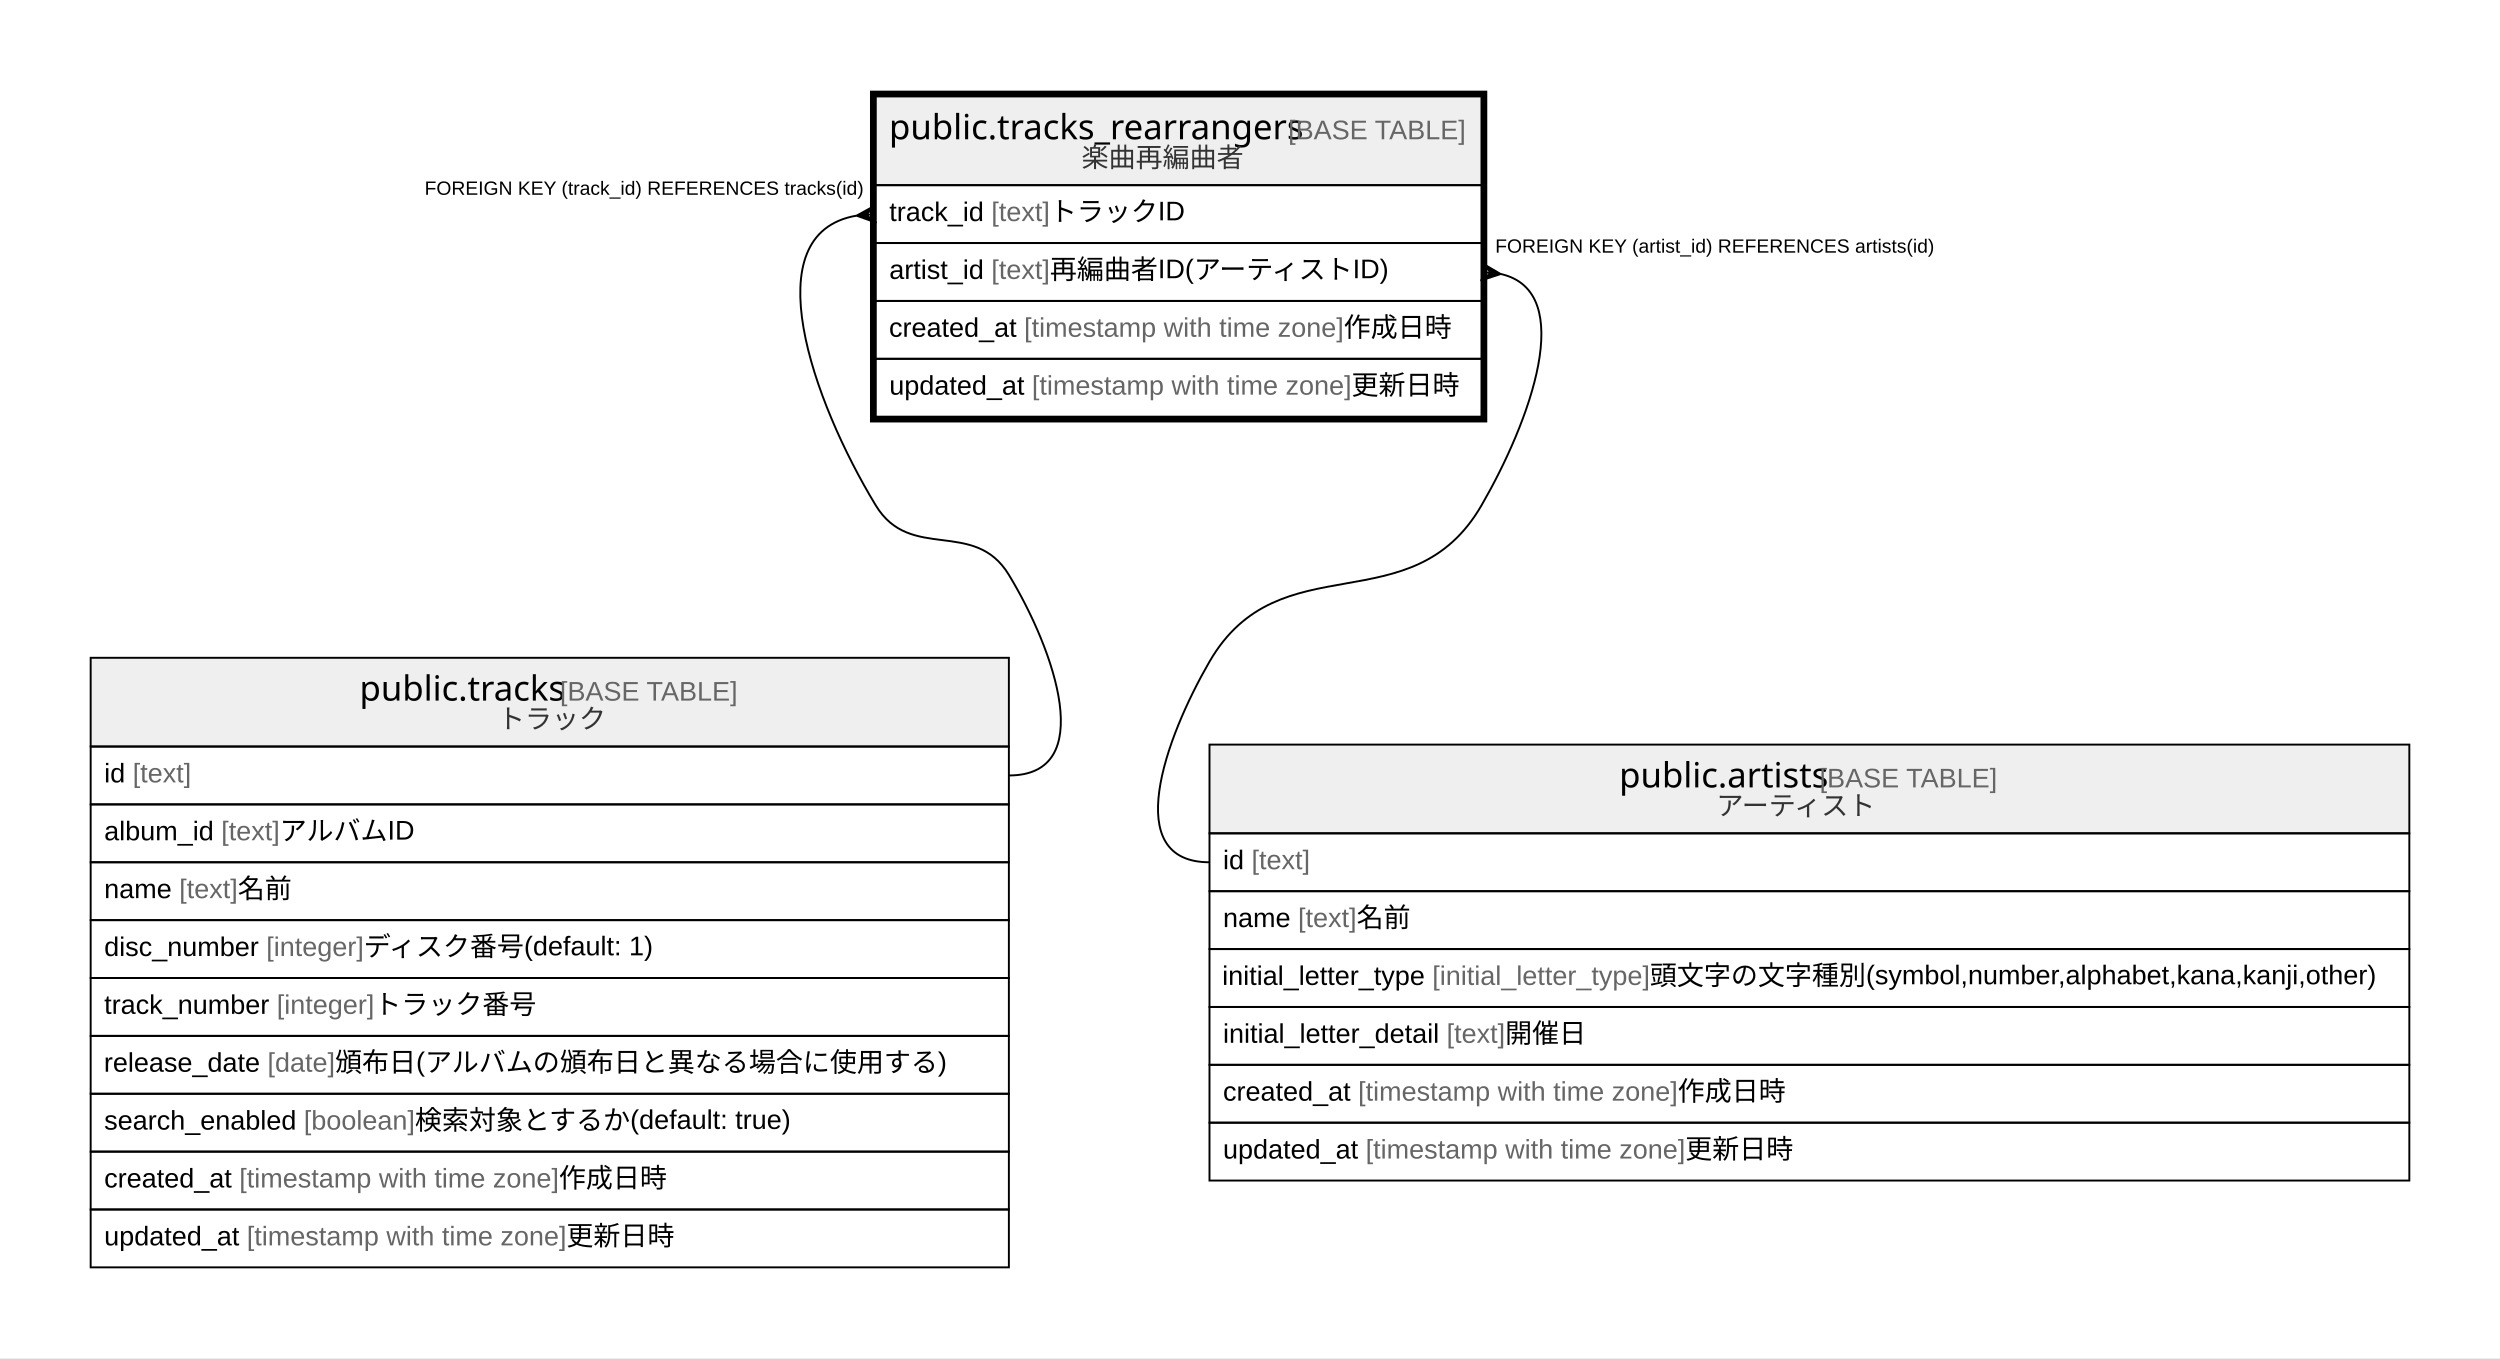
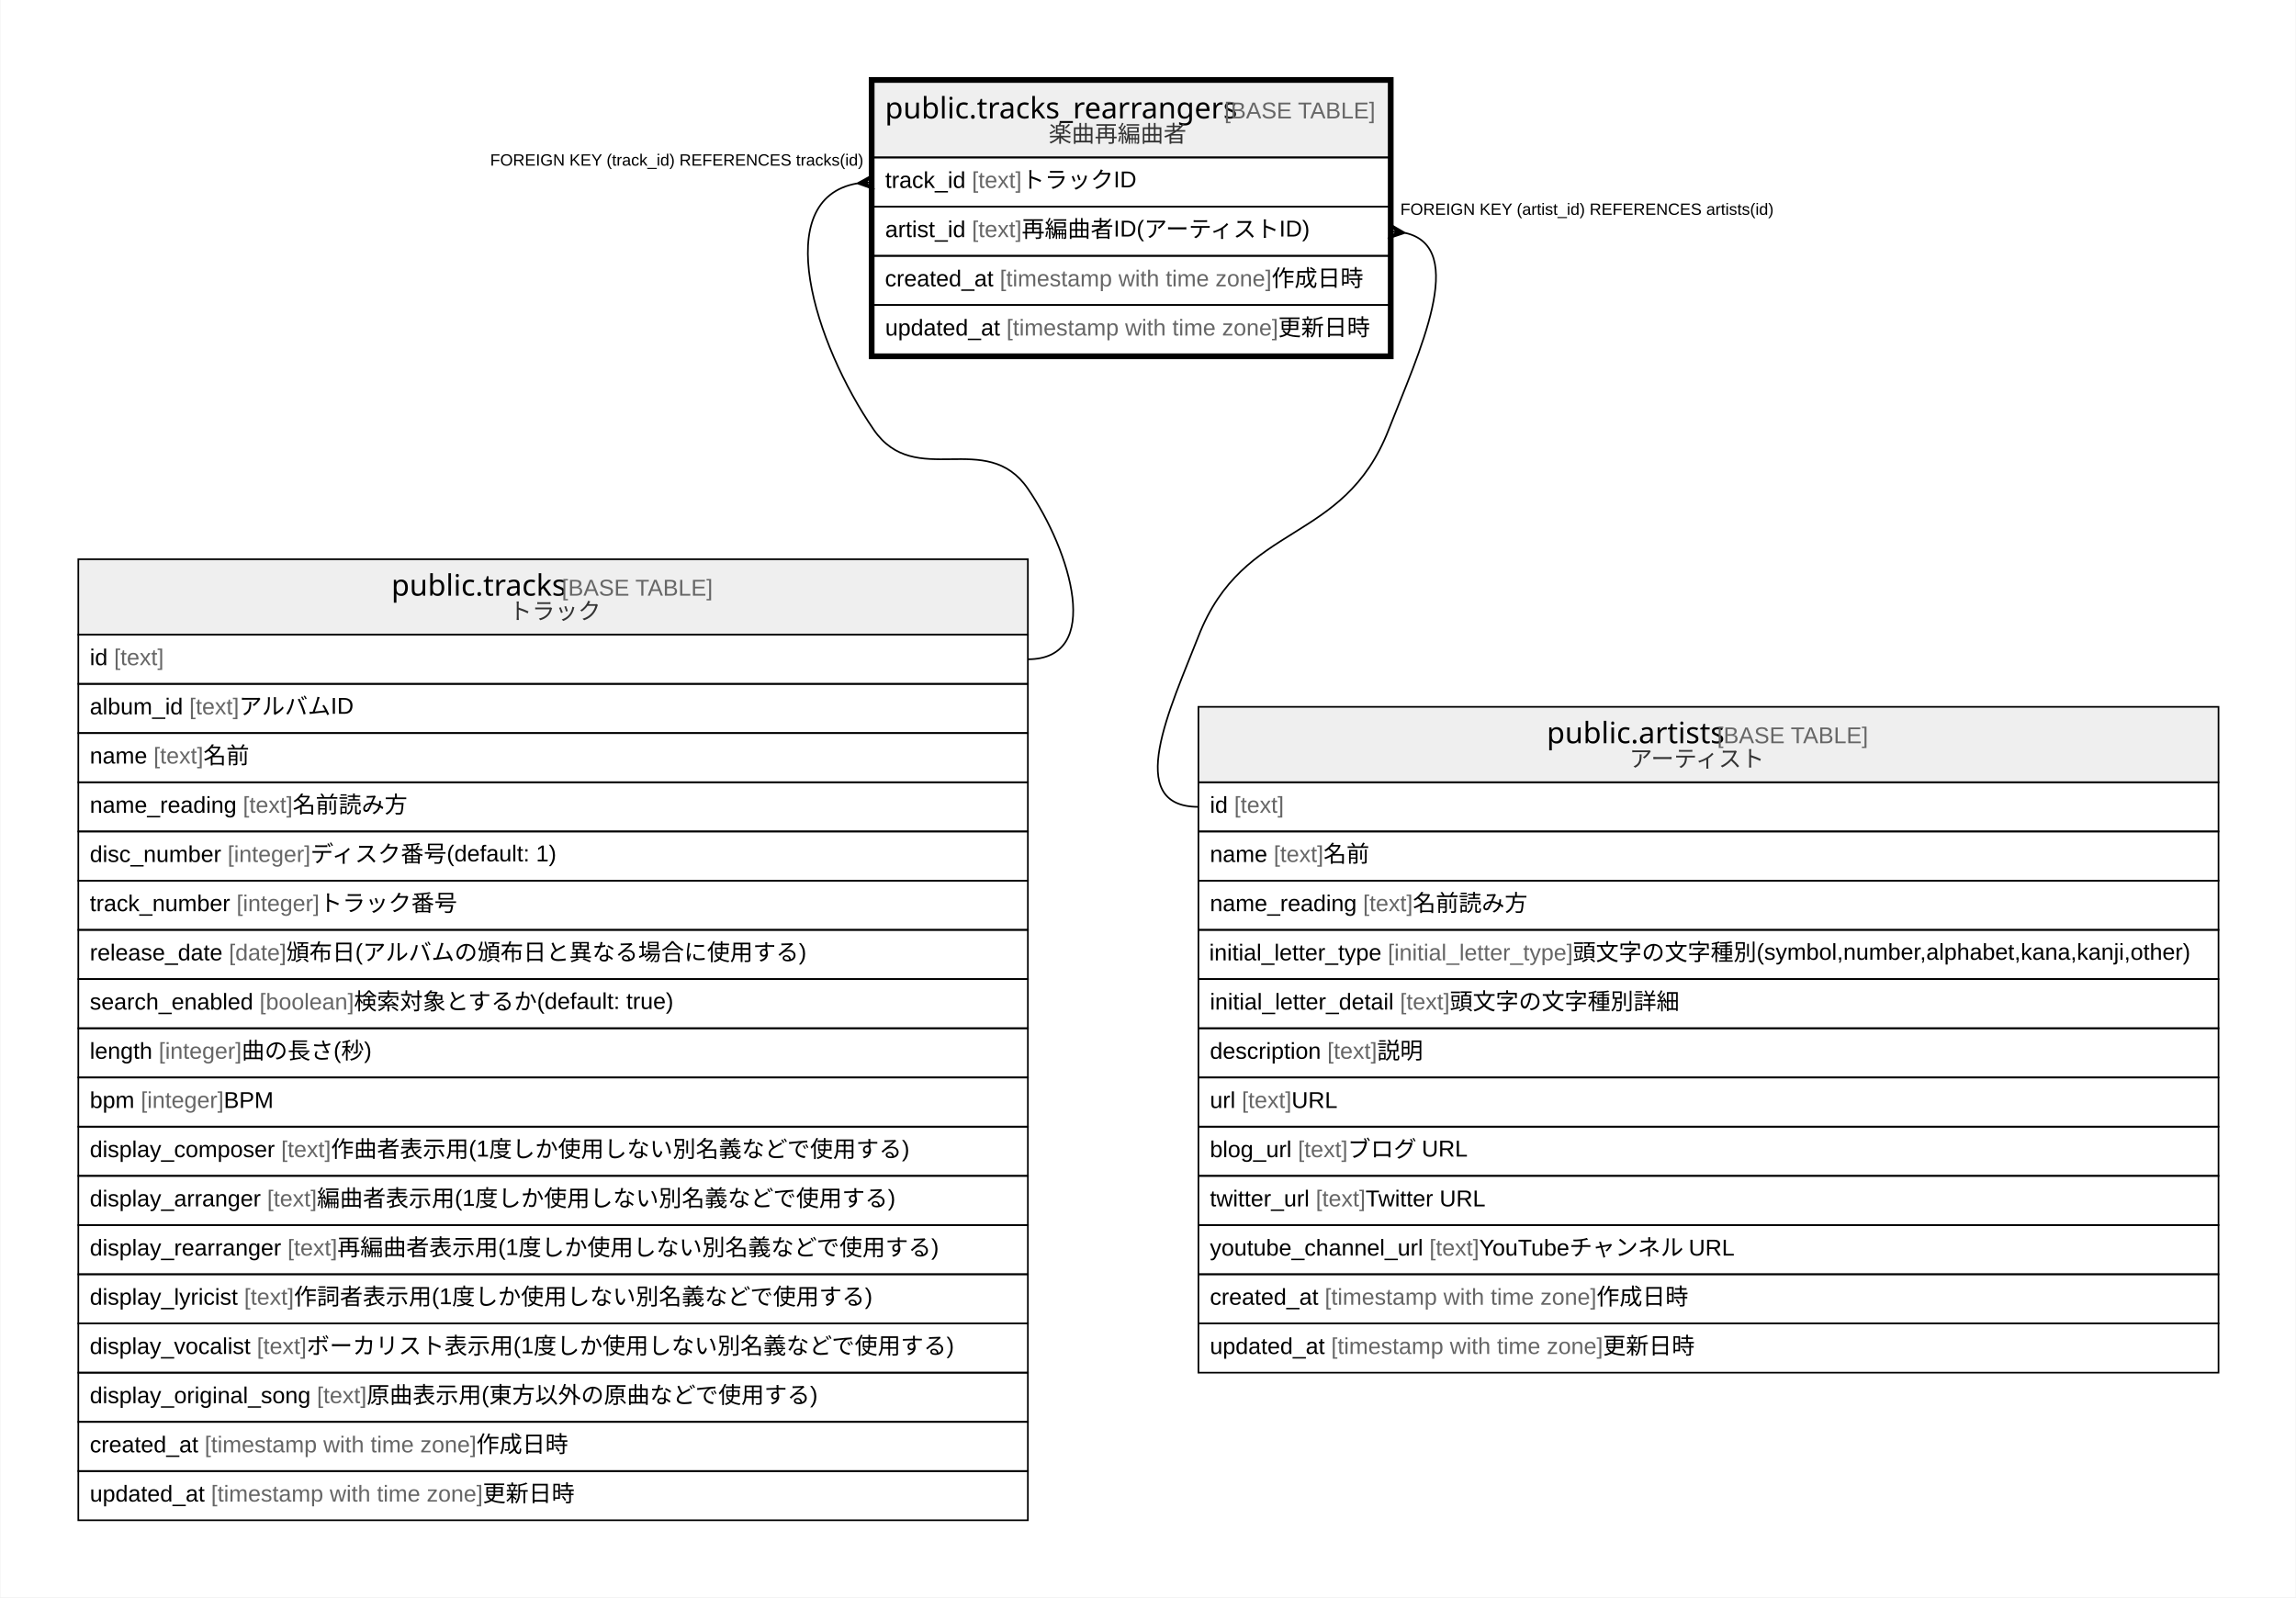
- <svg xmlns="http://www.w3.org/2000/svg" width="1296pt" height="704pt" viewBox="0.00 0.00 1296.00 704.00">
-   <g id="graph0" class="graph" transform="scale(1 1) rotate(0) translate(4 700)">
-     <polygon fill="#ffffff" stroke="transparent" points="-4,4 -4,-700 1292,-700 1292,4 -4,4" />
+ <svg xmlns="http://www.w3.org/2000/svg" width="1400pt" height="974pt" viewBox="0.00 0.00 1399.50 974.00">
+   <g id="graph0" class="graph" transform="scale(1 1) rotate(0) translate(4 970)">
+     <polygon fill="#ffffff" stroke="transparent" points="-4,4 -4,-970 1395.5,-970 1395.5,4 -4,4" />
    <g id="node1" class="node">
-       <polygon fill="#efefef" stroke="transparent" points="450,-604 450,-650 764,-650 764,-604 450,-604" />
-       <polygon fill="none" stroke="#000000" points="450,-604 450,-650 764,-650 764,-604 450,-604" />
-       <text text-anchor="start" x="456.862" y="-627.8" font-family="Arial Bold" font-size="18.00" fill="#000000">public.tracks_rearrangers</text>
-       <text text-anchor="start" x="659.884" y="-627.8" font-family="Arial" font-size="14.00" fill="#000000"> </text>
-       <text text-anchor="start" x="663.775" y="-627.8" font-family="Arial" font-size="14.00" fill="#666666">[BASE TABLE]</text>
-       <text text-anchor="start" x="556.696" y="-613.4" font-family="Arial" font-size="14.00" fill="#333333">楽曲再編曲者</text>
-       <polygon fill="none" stroke="#000000" points="450,-574 450,-604 764,-604 764,-574 450,-574" />
-       <text text-anchor="start" x="457" y="-585.4" font-family="Arial" font-size="14.00" fill="#000000">track_id </text>
-       <text text-anchor="start" x="509.896" y="-585.4" font-family="Arial" font-size="14.00" fill="#666666">[text]</text>
-       <text text-anchor="start" x="540.241" y="-585.4" font-family="Arial" font-size="14.00" fill="#000000"> トラックID</text>
-       <polygon fill="none" stroke="#000000" points="450,-544 450,-574 764,-574 764,-544 450,-544" />
-       <text text-anchor="start" x="457" y="-555.4" font-family="Arial" font-size="14.00" fill="#000000">artist_id </text>
-       <text text-anchor="start" x="509.893" y="-555.4" font-family="Arial" font-size="14.00" fill="#666666">[text]</text>
-       <text text-anchor="start" x="540.238" y="-555.4" font-family="Arial" font-size="14.00" fill="#000000"> 再編曲者ID(アーティストID)</text>
-       <polygon fill="none" stroke="#000000" points="450,-514 450,-544 764,-544 764,-514 450,-514" />
-       <text text-anchor="start" x="456.854" y="-525.4" font-family="Arial" font-size="14.00" fill="#000000">created_at </text>
-       <text text-anchor="start" x="526.882" y="-525.4" font-family="Arial" font-size="14.00" fill="#666666">[timestamp with time zone]</text>
-       <text text-anchor="start" x="692.567" y="-525.4" font-family="Arial" font-size="14.00" fill="#000000"> 作成日時</text>
-       <polygon fill="none" stroke="#000000" points="450,-484 450,-514 764,-514 764,-484 450,-484" />
-       <text text-anchor="start" x="457" y="-495.4" font-family="Arial" font-size="14.00" fill="#000000">updated_at </text>
-       <text text-anchor="start" x="530.933" y="-495.4" font-family="Arial" font-size="14.00" fill="#666666">[timestamp with time zone]</text>
-       <text text-anchor="start" x="696.617" y="-495.4" font-family="Arial" font-size="14.00" fill="#000000"> 更新日時</text>
-       <polygon fill="none" stroke="#000000" stroke-width="3" points="448.5,-482.5 448.5,-651.5 765.5,-651.5 765.5,-482.5 448.5,-482.5" />
+       <polygon fill="#efefef" stroke="transparent" points="528.5,-874 528.5,-920 842.5,-920 842.5,-874 528.5,-874" />
+       <polygon fill="none" stroke="#000000" points="528.5,-874 528.5,-920 842.5,-920 842.5,-874 528.5,-874" />
+       <text text-anchor="start" x="535.362" y="-897.8" font-family="Arial Bold" font-size="18.00" fill="#000000">public.tracks_rearrangers</text>
+       <text text-anchor="start" x="738.384" y="-897.8" font-family="Arial" font-size="14.00" fill="#000000"> </text>
+       <text text-anchor="start" x="742.275" y="-897.8" font-family="Arial" font-size="14.00" fill="#666666">[BASE TABLE]</text>
+       <text text-anchor="start" x="635.196" y="-883.4" font-family="Arial" font-size="14.00" fill="#333333">楽曲再編曲者</text>
+       <polygon fill="none" stroke="#000000" points="528.5,-844 528.5,-874 842.5,-874 842.5,-844 528.5,-844" />
+       <text text-anchor="start" x="535.5" y="-855.4" font-family="Arial" font-size="14.00" fill="#000000">track_id </text>
+       <text text-anchor="start" x="588.396" y="-855.4" font-family="Arial" font-size="14.00" fill="#666666">[text]</text>
+       <text text-anchor="start" x="618.741" y="-855.4" font-family="Arial" font-size="14.00" fill="#000000"> トラックID</text>
+       <polygon fill="none" stroke="#000000" points="528.5,-814 528.5,-844 842.5,-844 842.5,-814 528.5,-814" />
+       <text text-anchor="start" x="535.5" y="-825.4" font-family="Arial" font-size="14.00" fill="#000000">artist_id </text>
+       <text text-anchor="start" x="588.393" y="-825.4" font-family="Arial" font-size="14.00" fill="#666666">[text]</text>
+       <text text-anchor="start" x="618.738" y="-825.4" font-family="Arial" font-size="14.00" fill="#000000"> 再編曲者ID(アーティストID)</text>
+       <polygon fill="none" stroke="#000000" points="528.5,-784 528.5,-814 842.5,-814 842.5,-784 528.5,-784" />
+       <text text-anchor="start" x="535.354" y="-795.4" font-family="Arial" font-size="14.00" fill="#000000">created_at </text>
+       <text text-anchor="start" x="605.382" y="-795.4" font-family="Arial" font-size="14.00" fill="#666666">[timestamp with time zone]</text>
+       <text text-anchor="start" x="771.067" y="-795.4" font-family="Arial" font-size="14.00" fill="#000000"> 作成日時</text>
+       <polygon fill="none" stroke="#000000" points="528.5,-754 528.5,-784 842.5,-784 842.5,-754 528.5,-754" />
+       <text text-anchor="start" x="535.5" y="-765.4" font-family="Arial" font-size="14.00" fill="#000000">updated_at </text>
+       <text text-anchor="start" x="609.433" y="-765.4" font-family="Arial" font-size="14.00" fill="#666666">[timestamp with time zone]</text>
+       <text text-anchor="start" x="775.117" y="-765.4" font-family="Arial" font-size="14.00" fill="#000000"> 更新日時</text>
+       <polygon fill="none" stroke="#000000" stroke-width="3" points="527,-752.5 527,-921.5 844,-921.5 844,-752.5 527,-752.5" />
    </g>
    <g id="node2" class="node">
-       <polygon fill="#efefef" stroke="transparent" points="43,-313 43,-359 519,-359 519,-313 43,-313" />
-       <polygon fill="none" stroke="#000000" points="43,-313 43,-359 519,-359 519,-313 43,-313" />
-       <text text-anchor="start" x="182.368" y="-336.8" font-family="Arial Bold" font-size="18.00" fill="#000000">public.tracks</text>
-       <text text-anchor="start" x="282.378" y="-336.8" font-family="Arial" font-size="14.00" fill="#000000"> </text>
-       <text text-anchor="start" x="286.269" y="-336.8" font-family="Arial" font-size="14.00" fill="#666666">[BASE TABLE]</text>
-       <text text-anchor="start" x="254.135" y="-322.4" font-family="Arial" font-size="14.00" fill="#333333">トラック</text>
-       <polygon fill="none" stroke="#000000" points="43,-283 43,-313 519,-313 519,-283 43,-283" />
-       <text text-anchor="start" x="50" y="-294.4" font-family="Arial" font-size="14.00" fill="#000000">id </text>
-       <text text-anchor="start" x="64.78" y="-294.4" font-family="Arial" font-size="14.00" fill="#666666">[text]</text>
-       <polygon fill="none" stroke="#000000" points="43,-253 43,-283 519,-283 519,-253 43,-253" />
-       <text text-anchor="start" x="50" y="-264.4" font-family="Arial" font-size="14.00" fill="#000000">album_id </text>
-       <text text-anchor="start" x="110.677" y="-264.4" font-family="Arial" font-size="14.00" fill="#666666">[text]</text>
-       <text text-anchor="start" x="141.022" y="-264.4" font-family="Arial" font-size="14.00" fill="#000000"> アルバムID</text>
-       <polygon fill="none" stroke="#000000" points="43,-223 43,-253 519,-253 519,-223 43,-223" />
-       <text text-anchor="start" x="50" y="-234.4" font-family="Arial" font-size="14.00" fill="#000000">name </text>
-       <text text-anchor="start" x="88.899" y="-234.4" font-family="Arial" font-size="14.00" fill="#666666">[text]</text>
-       <text text-anchor="start" x="119.244" y="-234.4" font-family="Arial" font-size="14.00" fill="#000000"> 名前</text>
-       <polygon fill="none" stroke="#000000" points="43,-193 43,-223 519,-223 519,-193 43,-193" />
-       <text text-anchor="start" x="50" y="-204.4" font-family="Arial" font-size="14.00" fill="#000000">disc_number </text>
-       <text text-anchor="start" x="134.014" y="-204.4" font-family="Arial" font-size="14.00" fill="#666666">[integer]</text>
-       <text text-anchor="start" x="184.583" y="-204.4" font-family="Arial" font-size="14.00" fill="#000000"> ディスク番号(default: 1)</text>
-       <polygon fill="none" stroke="#000000" points="43,-163 43,-193 519,-193 519,-163 43,-163" />
-       <text text-anchor="start" x="50" y="-174.4" font-family="Arial" font-size="14.00" fill="#000000">track_number </text>
-       <text text-anchor="start" x="139.459" y="-174.4" font-family="Arial" font-size="14.00" fill="#666666">[integer]</text>
-       <text text-anchor="start" x="190.028" y="-174.4" font-family="Arial" font-size="14.00" fill="#000000"> トラック番号</text>
-       <polygon fill="none" stroke="#000000" points="43,-133 43,-163 519,-163 519,-133 43,-133" />
-       <text text-anchor="start" x="49.843" y="-144.4" font-family="Arial" font-size="14.00" fill="#000000">release_date </text>
-       <text text-anchor="start" x="134.652" y="-144.4" font-family="Arial" font-size="14.00" fill="#666666">[date]</text>
-       <text text-anchor="start" x="169.671" y="-144.4" font-family="Arial" font-size="14.00" fill="#000000"> 頒布日(アルバムの頒布日と異なる場合に使用する)</text>
-       <polygon fill="none" stroke="#000000" points="43,-103 43,-133 519,-133 519,-103 43,-103" />
-       <text text-anchor="start" x="50" y="-114.4" font-family="Arial" font-size="14.00" fill="#000000">search_enabled </text>
-       <text text-anchor="start" x="153.484" y="-114.4" font-family="Arial" font-size="14.00" fill="#666666">[boolean]</text>
-       <text text-anchor="start" x="211.067" y="-114.4" font-family="Arial" font-size="14.00" fill="#000000"> 検索対象とするか(default: true)</text>
-       <polygon fill="none" stroke="#000000" points="43,-73 43,-103 519,-103 519,-73 43,-73" />
-       <text text-anchor="start" x="50" y="-84.4" font-family="Arial" font-size="14.00" fill="#000000">created_at </text>
-       <text text-anchor="start" x="120.028" y="-84.4" font-family="Arial" font-size="14.00" fill="#666666">[timestamp with time zone]</text>
-       <text text-anchor="start" x="285.712" y="-84.4" font-family="Arial" font-size="14.00" fill="#000000"> 作成日時</text>
-       <polygon fill="none" stroke="#000000" points="43,-43 43,-73 519,-73 519,-43 43,-43" />
-       <text text-anchor="start" x="50" y="-54.4" font-family="Arial" font-size="14.00" fill="#000000">updated_at </text>
-       <text text-anchor="start" x="123.933" y="-54.4" font-family="Arial" font-size="14.00" fill="#666666">[timestamp with time zone]</text>
-       <text text-anchor="start" x="289.617" y="-54.4" font-family="Arial" font-size="14.00" fill="#000000"> 更新日時</text>
+       <polygon fill="#efefef" stroke="transparent" points="43.5,-583 43.5,-629 622.5,-629 622.5,-583 43.5,-583" />
+       <polygon fill="none" stroke="#000000" points="43.5,-583 43.5,-629 622.5,-629 622.5,-583 43.5,-583" />
+       <text text-anchor="start" x="234.368" y="-606.8" font-family="Arial Bold" font-size="18.00" fill="#000000">public.tracks</text>
+       <text text-anchor="start" x="334.378" y="-606.8" font-family="Arial" font-size="14.00" fill="#000000"> </text>
+       <text text-anchor="start" x="338.269" y="-606.8" font-family="Arial" font-size="14.00" fill="#666666">[BASE TABLE]</text>
+       <text text-anchor="start" x="306.135" y="-592.4" font-family="Arial" font-size="14.00" fill="#333333">トラック</text>
+       <polygon fill="none" stroke="#000000" points="43.5,-553 43.5,-583 622.5,-583 622.5,-553 43.5,-553" />
+       <text text-anchor="start" x="50.5" y="-564.4" font-family="Arial" font-size="14.00" fill="#000000">id </text>
+       <text text-anchor="start" x="65.28" y="-564.4" font-family="Arial" font-size="14.00" fill="#666666">[text]</text>
+       <polygon fill="none" stroke="#000000" points="43.5,-523 43.5,-553 622.5,-553 622.5,-523 43.5,-523" />
+       <text text-anchor="start" x="50.5" y="-534.4" font-family="Arial" font-size="14.00" fill="#000000">album_id </text>
+       <text text-anchor="start" x="111.177" y="-534.4" font-family="Arial" font-size="14.00" fill="#666666">[text]</text>
+       <text text-anchor="start" x="141.522" y="-534.4" font-family="Arial" font-size="14.00" fill="#000000"> アルバムID</text>
+       <polygon fill="none" stroke="#000000" points="43.5,-493 43.5,-523 622.5,-523 622.5,-493 43.5,-493" />
+       <text text-anchor="start" x="50.5" y="-504.4" font-family="Arial" font-size="14.00" fill="#000000">name </text>
+       <text text-anchor="start" x="89.399" y="-504.4" font-family="Arial" font-size="14.00" fill="#666666">[text]</text>
+       <text text-anchor="start" x="119.744" y="-504.4" font-family="Arial" font-size="14.00" fill="#000000"> 名前</text>
+       <polygon fill="none" stroke="#000000" points="43.5,-463 43.5,-493 622.5,-493 622.5,-463 43.5,-463" />
+       <text text-anchor="start" x="50.5" y="-474.4" font-family="Arial" font-size="14.00" fill="#000000">name_reading </text>
+       <text text-anchor="start" x="143.862" y="-474.4" font-family="Arial" font-size="14.00" fill="#666666">[text]</text>
+       <text text-anchor="start" x="174.207" y="-474.4" font-family="Arial" font-size="14.00" fill="#000000"> 名前読み方</text>
+       <polygon fill="none" stroke="#000000" points="43.5,-433 43.5,-463 622.5,-463 622.5,-433 43.5,-433" />
+       <text text-anchor="start" x="50.5" y="-444.4" font-family="Arial" font-size="14.00" fill="#000000">disc_number </text>
+       <text text-anchor="start" x="134.514" y="-444.4" font-family="Arial" font-size="14.00" fill="#666666">[integer]</text>
+       <text text-anchor="start" x="185.083" y="-444.4" font-family="Arial" font-size="14.00" fill="#000000"> ディスク番号(default: 1)</text>
+       <polygon fill="none" stroke="#000000" points="43.5,-403 43.5,-433 622.5,-433 622.5,-403 43.5,-403" />
+       <text text-anchor="start" x="50.5" y="-414.4" font-family="Arial" font-size="14.00" fill="#000000">track_number </text>
+       <text text-anchor="start" x="139.959" y="-414.4" font-family="Arial" font-size="14.00" fill="#666666">[integer]</text>
+       <text text-anchor="start" x="190.528" y="-414.4" font-family="Arial" font-size="14.00" fill="#000000"> トラック番号</text>
+       <polygon fill="none" stroke="#000000" points="43.5,-373 43.5,-403 622.5,-403 622.5,-373 43.5,-373" />
+       <text text-anchor="start" x="50.5" y="-384.4" font-family="Arial" font-size="14.00" fill="#000000">release_date </text>
+       <text text-anchor="start" x="135.309" y="-384.4" font-family="Arial" font-size="14.00" fill="#666666">[date]</text>
+       <text text-anchor="start" x="170.329" y="-384.4" font-family="Arial" font-size="14.00" fill="#000000"> 頒布日(アルバムの頒布日と異なる場合に使用する)</text>
+       <polygon fill="none" stroke="#000000" points="43.5,-343 43.5,-373 622.5,-373 622.5,-343 43.5,-343" />
+       <text text-anchor="start" x="50.5" y="-354.4" font-family="Arial" font-size="14.00" fill="#000000">search_enabled </text>
+       <text text-anchor="start" x="153.984" y="-354.4" font-family="Arial" font-size="14.00" fill="#666666">[boolean]</text>
+       <text text-anchor="start" x="211.567" y="-354.4" font-family="Arial" font-size="14.00" fill="#000000"> 検索対象とするか(default: true)</text>
+       <polygon fill="none" stroke="#000000" points="43.5,-313 43.5,-343 622.5,-343 622.5,-313 43.5,-313" />
+       <text text-anchor="start" x="50.5" y="-324.4" font-family="Arial" font-size="14.00" fill="#000000">length </text>
+       <text text-anchor="start" x="92.518" y="-324.4" font-family="Arial" font-size="14.00" fill="#666666">[integer]</text>
+       <text text-anchor="start" x="143.088" y="-324.4" font-family="Arial" font-size="14.00" fill="#000000"> 曲の長さ(秒)</text>
+       <polygon fill="none" stroke="#000000" points="43.5,-283 43.5,-313 622.5,-313 622.5,-283 43.5,-283" />
+       <text text-anchor="start" x="50.5" y="-294.4" font-family="Arial" font-size="14.00" fill="#000000">bpm </text>
+       <text text-anchor="start" x="81.616" y="-294.4" font-family="Arial" font-size="14.00" fill="#666666">[integer]</text>
+       <text text-anchor="start" x="132.186" y="-294.4" font-family="Arial" font-size="14.00" fill="#000000"> BPM</text>
+       <polygon fill="none" stroke="#000000" points="43.5,-253 43.5,-283 622.5,-283 622.5,-253 43.5,-253" />
+       <text text-anchor="start" x="50.5" y="-264.4" font-family="Arial" font-size="14.00" fill="#000000">display_composer </text>
+       <text text-anchor="start" x="167.186" y="-264.4" font-family="Arial" font-size="14.00" fill="#666666">[text]</text>
+       <text text-anchor="start" x="197.531" y="-264.4" font-family="Arial" font-size="14.00" fill="#000000"> 作曲者表示用(1度しか使用しない別名義などで使用する)</text>
+       <polygon fill="none" stroke="#000000" points="43.5,-223 43.5,-253 622.5,-253 622.5,-223 43.5,-223" />
+       <text text-anchor="start" x="50.5" y="-234.4" font-family="Arial" font-size="14.00" fill="#000000">display_arranger </text>
+       <text text-anchor="start" x="158.629" y="-234.4" font-family="Arial" font-size="14.00" fill="#666666">[text]</text>
+       <text text-anchor="start" x="188.974" y="-234.4" font-family="Arial" font-size="14.00" fill="#000000"> 編曲者表示用(1度しか使用しない別名義などで使用する)</text>
+       <polygon fill="none" stroke="#000000" points="43.5,-193 43.5,-223 622.5,-223 622.5,-193 43.5,-193" />
+       <text text-anchor="start" x="50.5" y="-204.4" font-family="Arial" font-size="14.00" fill="#000000">display_rearranger </text>
+       <text text-anchor="start" x="171.072" y="-204.4" font-family="Arial" font-size="14.00" fill="#666666">[text]</text>
+       <text text-anchor="start" x="201.417" y="-204.4" font-family="Arial" font-size="14.00" fill="#000000"> 再編曲者表示用(1度しか使用しない別名義などで使用する)</text>
+       <polygon fill="none" stroke="#000000" points="43.5,-163 43.5,-193 622.5,-193 622.5,-163 43.5,-163" />
+       <text text-anchor="start" x="50.5" y="-174.4" font-family="Arial" font-size="14.00" fill="#000000">display_lyricist </text>
+       <text text-anchor="start" x="144.605" y="-174.4" font-family="Arial" font-size="14.00" fill="#666666">[text]</text>
+       <text text-anchor="start" x="174.95" y="-174.4" font-family="Arial" font-size="14.00" fill="#000000"> 作詞者表示用(1度しか使用しない別名義などで使用する)</text>
+       <polygon fill="none" stroke="#000000" points="43.5,-133 43.5,-163 622.5,-163 622.5,-133 43.5,-133" />
+       <text text-anchor="start" x="50.465" y="-144.4" font-family="Arial" font-size="14.00" fill="#000000">display_vocalist </text>
+       <text text-anchor="start" x="152.369" y="-144.4" font-family="Arial" font-size="14.00" fill="#666666">[text]</text>
+       <text text-anchor="start" x="182.714" y="-144.4" font-family="Arial" font-size="14.00" fill="#000000"> ボーカリスト表示用(1度しか使用しない別名義などで使用する)</text>
+       <polygon fill="none" stroke="#000000" points="43.5,-103 43.5,-133 622.5,-133 622.5,-103 43.5,-103" />
+       <text text-anchor="start" x="50.5" y="-114.4" font-family="Arial" font-size="14.00" fill="#000000">display_original_song </text>
+       <text text-anchor="start" x="188.975" y="-114.4" font-family="Arial" font-size="14.00" fill="#666666">[text]</text>
+       <text text-anchor="start" x="219.32" y="-114.4" font-family="Arial" font-size="14.00" fill="#000000"> 原曲表示用(東方以外の原曲などで使用する)</text>
+       <polygon fill="none" stroke="#000000" points="43.5,-73 43.5,-103 622.5,-103 622.5,-73 43.5,-73" />
+       <text text-anchor="start" x="50.5" y="-84.4" font-family="Arial" font-size="14.00" fill="#000000">created_at </text>
+       <text text-anchor="start" x="120.528" y="-84.4" font-family="Arial" font-size="14.00" fill="#666666">[timestamp with time zone]</text>
+       <text text-anchor="start" x="286.212" y="-84.4" font-family="Arial" font-size="14.00" fill="#000000"> 作成日時</text>
+       <polygon fill="none" stroke="#000000" points="43.5,-43 43.5,-73 622.5,-73 622.5,-43 43.5,-43" />
+       <text text-anchor="start" x="50.5" y="-54.4" font-family="Arial" font-size="14.00" fill="#000000">updated_at </text>
+       <text text-anchor="start" x="124.433" y="-54.4" font-family="Arial" font-size="14.00" fill="#666666">[timestamp with time zone]</text>
+       <text text-anchor="start" x="290.117" y="-54.4" font-family="Arial" font-size="14.00" fill="#000000"> 更新日時</text>
    </g>
    <g id="edge1" class="edge">
-       <path fill="none" stroke="#000000" d="M439.866,-588.181C386.432,-578.87 417.113,-492.252 450,-438 467.931,-408.421 501.069,-431.579 519,-402 542.961,-362.473 565.222,-298 519,-298" />
-       <polygon fill="#000000" stroke="#000000" points="440.033,-588.195 449.638,-593.485 445.016,-588.597 450,-589 450,-589 450,-589 445.016,-588.597 450.362,-584.515 440.033,-588.195 440.033,-588.195" />
-       <text text-anchor="start" x="216.114" y="-599" font-family="Arial" font-size="10.00" fill="#000000">FOREIGN KEY (track_id) REFERENCES tracks(id)</text>
+       <path fill="none" stroke="#000000" d="M518.338,-858.164C464.596,-848.653 492.546,-760.269 528.5,-708 553.853,-671.141 597.147,-708.859 622.5,-672 648.695,-633.917 668.722,-568 622.5,-568" />
+       <polygon fill="#000000" stroke="#000000" points="518.534,-858.18 528.131,-863.485 523.517,-858.59 528.5,-859 528.5,-859 528.5,-859 523.517,-858.59 528.869,-854.515 518.534,-858.18 518.534,-858.18" />
+       <text text-anchor="start" x="294.615" y="-869" font-family="Arial" font-size="10.00" fill="#000000">FOREIGN KEY (track_id) REFERENCES tracks(id)</text>
    </g>
    <g id="node3" class="node">
-       <polygon fill="#efefef" stroke="transparent" points="623,-268 623,-314 1245,-314 1245,-268 623,-268" />
-       <polygon fill="none" stroke="#000000" points="623,-268 623,-314 1245,-314 1245,-268 623,-268" />
-       <text text-anchor="start" x="835.37" y="-291.8" font-family="Arial Bold" font-size="18.00" fill="#000000">public.artists</text>
-       <text text-anchor="start" x="935.376" y="-291.8" font-family="Arial" font-size="14.00" fill="#000000"> </text>
-       <text text-anchor="start" x="939.267" y="-291.8" font-family="Arial" font-size="14.00" fill="#666666">[BASE TABLE]</text>
-       <text text-anchor="start" x="885.789" y="-277.4" font-family="Arial" font-size="14.00" fill="#333333">アーティスト</text>
-       <polygon fill="none" stroke="#000000" points="623,-238 623,-268 1245,-268 1245,-238 623,-238" />
-       <text text-anchor="start" x="630" y="-249.4" font-family="Arial" font-size="14.00" fill="#000000">id </text>
-       <text text-anchor="start" x="644.78" y="-249.4" font-family="Arial" font-size="14.00" fill="#666666">[text]</text>
-       <polygon fill="none" stroke="#000000" points="623,-208 623,-238 1245,-238 1245,-208 623,-208" />
-       <text text-anchor="start" x="630" y="-219.4" font-family="Arial" font-size="14.00" fill="#000000">name </text>
-       <text text-anchor="start" x="668.899" y="-219.4" font-family="Arial" font-size="14.00" fill="#666666">[text]</text>
-       <text text-anchor="start" x="699.244" y="-219.4" font-family="Arial" font-size="14.00" fill="#000000"> 名前</text>
-       <polygon fill="none" stroke="#000000" points="623,-178 623,-208 1245,-208 1245,-178 623,-178" />
-       <text text-anchor="start" x="629.576" y="-189.4" font-family="Arial" font-size="14.00" fill="#000000">initial_letter_type </text>
-       <text text-anchor="start" x="738.484" y="-189.4" font-family="Arial" font-size="14.00" fill="#666666">[initial_letter_type]</text>
-       <text text-anchor="start" x="851.282" y="-189.4" font-family="Arial" font-size="14.00" fill="#000000"> 頭文字の文字種別(symbol,number,alphabet,kana,kanji,other)</text>
-       <polygon fill="none" stroke="#000000" points="623,-148 623,-178 1245,-178 1245,-148 623,-148" />
-       <text text-anchor="start" x="630" y="-159.4" font-family="Arial" font-size="14.00" fill="#000000">initial_letter_detail </text>
-       <text text-anchor="start" x="745.903" y="-159.4" font-family="Arial" font-size="14.00" fill="#666666">[text]</text>
-       <text text-anchor="start" x="776.248" y="-159.4" font-family="Arial" font-size="14.00" fill="#000000"> 開催日</text>
-       <polygon fill="none" stroke="#000000" points="623,-118 623,-148 1245,-148 1245,-118 623,-118" />
-       <text text-anchor="start" x="630" y="-129.4" font-family="Arial" font-size="14.00" fill="#000000">created_at </text>
-       <text text-anchor="start" x="700.028" y="-129.4" font-family="Arial" font-size="14.00" fill="#666666">[timestamp with time zone]</text>
-       <text text-anchor="start" x="865.712" y="-129.4" font-family="Arial" font-size="14.00" fill="#000000"> 作成日時</text>
-       <polygon fill="none" stroke="#000000" points="623,-88 623,-118 1245,-118 1245,-88 623,-88" />
-       <text text-anchor="start" x="630" y="-99.4" font-family="Arial" font-size="14.00" fill="#000000">updated_at </text>
-       <text text-anchor="start" x="703.933" y="-99.4" font-family="Arial" font-size="14.00" fill="#666666">[timestamp with time zone]</text>
-       <text text-anchor="start" x="869.617" y="-99.4" font-family="Arial" font-size="14.00" fill="#000000"> 更新日時</text>
+       <polygon fill="#efefef" stroke="transparent" points="726.5,-493 726.5,-539 1348.5,-539 1348.5,-493 726.5,-493" />
+       <polygon fill="none" stroke="#000000" points="726.5,-493 726.5,-539 1348.5,-539 1348.5,-493 726.5,-493" />
+       <text text-anchor="start" x="938.87" y="-516.8" font-family="Arial Bold" font-size="18.00" fill="#000000">public.artists</text>
+       <text text-anchor="start" x="1038.876" y="-516.8" font-family="Arial" font-size="14.00" fill="#000000"> </text>
+       <text text-anchor="start" x="1042.767" y="-516.8" font-family="Arial" font-size="14.00" fill="#666666">[BASE TABLE]</text>
+       <text text-anchor="start" x="989.289" y="-502.4" font-family="Arial" font-size="14.00" fill="#333333">アーティスト</text>
+       <polygon fill="none" stroke="#000000" points="726.5,-463 726.5,-493 1348.5,-493 1348.5,-463 726.5,-463" />
+       <text text-anchor="start" x="733.5" y="-474.4" font-family="Arial" font-size="14.00" fill="#000000">id </text>
+       <text text-anchor="start" x="748.28" y="-474.4" font-family="Arial" font-size="14.00" fill="#666666">[text]</text>
+       <polygon fill="none" stroke="#000000" points="726.5,-433 726.5,-463 1348.5,-463 1348.5,-433 726.5,-433" />
+       <text text-anchor="start" x="733.5" y="-444.4" font-family="Arial" font-size="14.00" fill="#000000">name </text>
+       <text text-anchor="start" x="772.399" y="-444.4" font-family="Arial" font-size="14.00" fill="#666666">[text]</text>
+       <text text-anchor="start" x="802.744" y="-444.4" font-family="Arial" font-size="14.00" fill="#000000"> 名前</text>
+       <polygon fill="none" stroke="#000000" points="726.5,-403 726.5,-433 1348.5,-433 1348.5,-403 726.5,-403" />
+       <text text-anchor="start" x="733.5" y="-414.4" font-family="Arial" font-size="14.00" fill="#000000">name_reading </text>
+       <text text-anchor="start" x="826.862" y="-414.4" font-family="Arial" font-size="14.00" fill="#666666">[text]</text>
+       <text text-anchor="start" x="857.207" y="-414.4" font-family="Arial" font-size="14.00" fill="#000000"> 名前読み方</text>
+       <polygon fill="none" stroke="#000000" points="726.5,-373 726.5,-403 1348.5,-403 1348.5,-373 726.5,-373" />
+       <text text-anchor="start" x="733.076" y="-384.4" font-family="Arial" font-size="14.00" fill="#000000">initial_letter_type </text>
+       <text text-anchor="start" x="841.984" y="-384.4" font-family="Arial" font-size="14.00" fill="#666666">[initial_letter_type]</text>
+       <text text-anchor="start" x="954.782" y="-384.4" font-family="Arial" font-size="14.00" fill="#000000"> 頭文字の文字種別(symbol,number,alphabet,kana,kanji,other)</text>
+       <polygon fill="none" stroke="#000000" points="726.5,-343 726.5,-373 1348.5,-373 1348.5,-343 726.5,-343" />
+       <text text-anchor="start" x="733.5" y="-354.4" font-family="Arial" font-size="14.00" fill="#000000">initial_letter_detail </text>
+       <text text-anchor="start" x="849.403" y="-354.4" font-family="Arial" font-size="14.00" fill="#666666">[text]</text>
+       <text text-anchor="start" x="879.748" y="-354.4" font-family="Arial" font-size="14.00" fill="#000000"> 頭文字の文字種別詳細</text>
+       <polygon fill="none" stroke="#000000" points="726.5,-313 726.5,-343 1348.5,-343 1348.5,-313 726.5,-313" />
+       <text text-anchor="start" x="733.5" y="-324.4" font-family="Arial" font-size="14.00" fill="#000000">description </text>
+       <text text-anchor="start" x="805.068" y="-324.4" font-family="Arial" font-size="14.00" fill="#666666">[text]</text>
+       <text text-anchor="start" x="835.413" y="-324.4" font-family="Arial" font-size="14.00" fill="#000000"> 説明</text>
+       <polygon fill="none" stroke="#000000" points="726.5,-283 726.5,-313 1348.5,-313 1348.5,-283 726.5,-283" />
+       <text text-anchor="start" x="733.5" y="-294.4" font-family="Arial" font-size="14.00" fill="#000000">url </text>
+       <text text-anchor="start" x="752.94" y="-294.4" font-family="Arial" font-size="14.00" fill="#666666">[text]</text>
+       <text text-anchor="start" x="783.285" y="-294.4" font-family="Arial" font-size="14.00" fill="#000000"> URL</text>
+       <polygon fill="none" stroke="#000000" points="726.5,-253 726.5,-283 1348.5,-283 1348.5,-253 726.5,-253" />
+       <text text-anchor="start" x="733.5" y="-264.4" font-family="Arial" font-size="14.00" fill="#000000">blog_url </text>
+       <text text-anchor="start" x="787.177" y="-264.4" font-family="Arial" font-size="14.00" fill="#666666">[text]</text>
+       <text text-anchor="start" x="817.522" y="-264.4" font-family="Arial" font-size="14.00" fill="#000000"> ブログ URL</text>
+       <polygon fill="none" stroke="#000000" points="726.5,-223 726.5,-253 1348.5,-253 1348.5,-223 726.5,-223" />
+       <text text-anchor="start" x="733.5" y="-234.4" font-family="Arial" font-size="14.00" fill="#000000">twitter_url </text>
+       <text text-anchor="start" x="798.051" y="-234.4" font-family="Arial" font-size="14.00" fill="#666666">[text]</text>
+       <text text-anchor="start" x="828.396" y="-234.4" font-family="Arial" font-size="14.00" fill="#000000"> Twitter URL</text>
+       <polygon fill="none" stroke="#000000" points="726.5,-193 726.5,-223 1348.5,-223 1348.5,-193 726.5,-193" />
+       <text text-anchor="start" x="733.5" y="-204.4" font-family="Arial" font-size="14.00" fill="#000000">youtube_channel_url </text>
+       <text text-anchor="start" x="867.329" y="-204.4" font-family="Arial" font-size="14.00" fill="#666666">[text]</text>
+       <text text-anchor="start" x="897.674" y="-204.4" font-family="Arial" font-size="14.00" fill="#000000"> YouTubeチャンネル URL</text>
+       <polygon fill="none" stroke="#000000" points="726.5,-163 726.5,-193 1348.5,-193 1348.5,-163 726.5,-163" />
+       <text text-anchor="start" x="733.5" y="-174.4" font-family="Arial" font-size="14.00" fill="#000000">created_at </text>
+       <text text-anchor="start" x="803.528" y="-174.4" font-family="Arial" font-size="14.00" fill="#666666">[timestamp with time zone]</text>
+       <text text-anchor="start" x="969.212" y="-174.4" font-family="Arial" font-size="14.00" fill="#000000"> 作成日時</text>
+       <polygon fill="none" stroke="#000000" points="726.5,-133 726.5,-163 1348.5,-163 1348.5,-133 726.5,-133" />
+       <text text-anchor="start" x="733.5" y="-144.4" font-family="Arial" font-size="14.00" fill="#000000">updated_at </text>
+       <text text-anchor="start" x="807.433" y="-144.4" font-family="Arial" font-size="14.00" fill="#666666">[timestamp with time zone]</text>
+       <text text-anchor="start" x="973.117" y="-144.4" font-family="Arial" font-size="14.00" fill="#000000"> 更新日時</text>
    </g>
    <g id="edge2" class="edge">
-       <path fill="none" stroke="#000000" d="M774.176,-557.931C814.003,-548.668 789.045,-481.271 764,-438 727.797,-375.45 659.203,-419.55 623,-357 599.846,-316.995 576.778,-253 623,-253" />
-       <polygon fill="#000000" stroke="#000000" points="773.945,-557.955 763.53,-554.525 768.973,-558.478 764,-559 764,-559 764,-559 768.973,-558.478 764.47,-563.475 773.945,-557.955 773.945,-557.955" />
-       <text text-anchor="start" x="771.116" y="-569" font-family="Arial" font-size="10.00" fill="#000000">FOREIGN KEY (artist_id) REFERENCES artists(id)</text>
+       <path fill="none" stroke="#000000" d="M852.574,-827.98C891.537,-819.132 860.675,-754.576 842.5,-708 814.829,-637.09 754.171,-652.91 726.5,-582 709.697,-538.94 680.278,-478 726.5,-478" />
+       <polygon fill="#000000" stroke="#000000" points="852.449,-827.993 842.047,-824.523 847.475,-828.496 842.5,-829 842.5,-829 842.5,-829 847.475,-828.496 842.953,-833.477 852.449,-827.993 852.449,-827.993" />
+       <text text-anchor="start" x="849.616" y="-839" font-family="Arial" font-size="10.00" fill="#000000">FOREIGN KEY (artist_id) REFERENCES artists(id)</text>
    </g>
  </g>
</svg>
